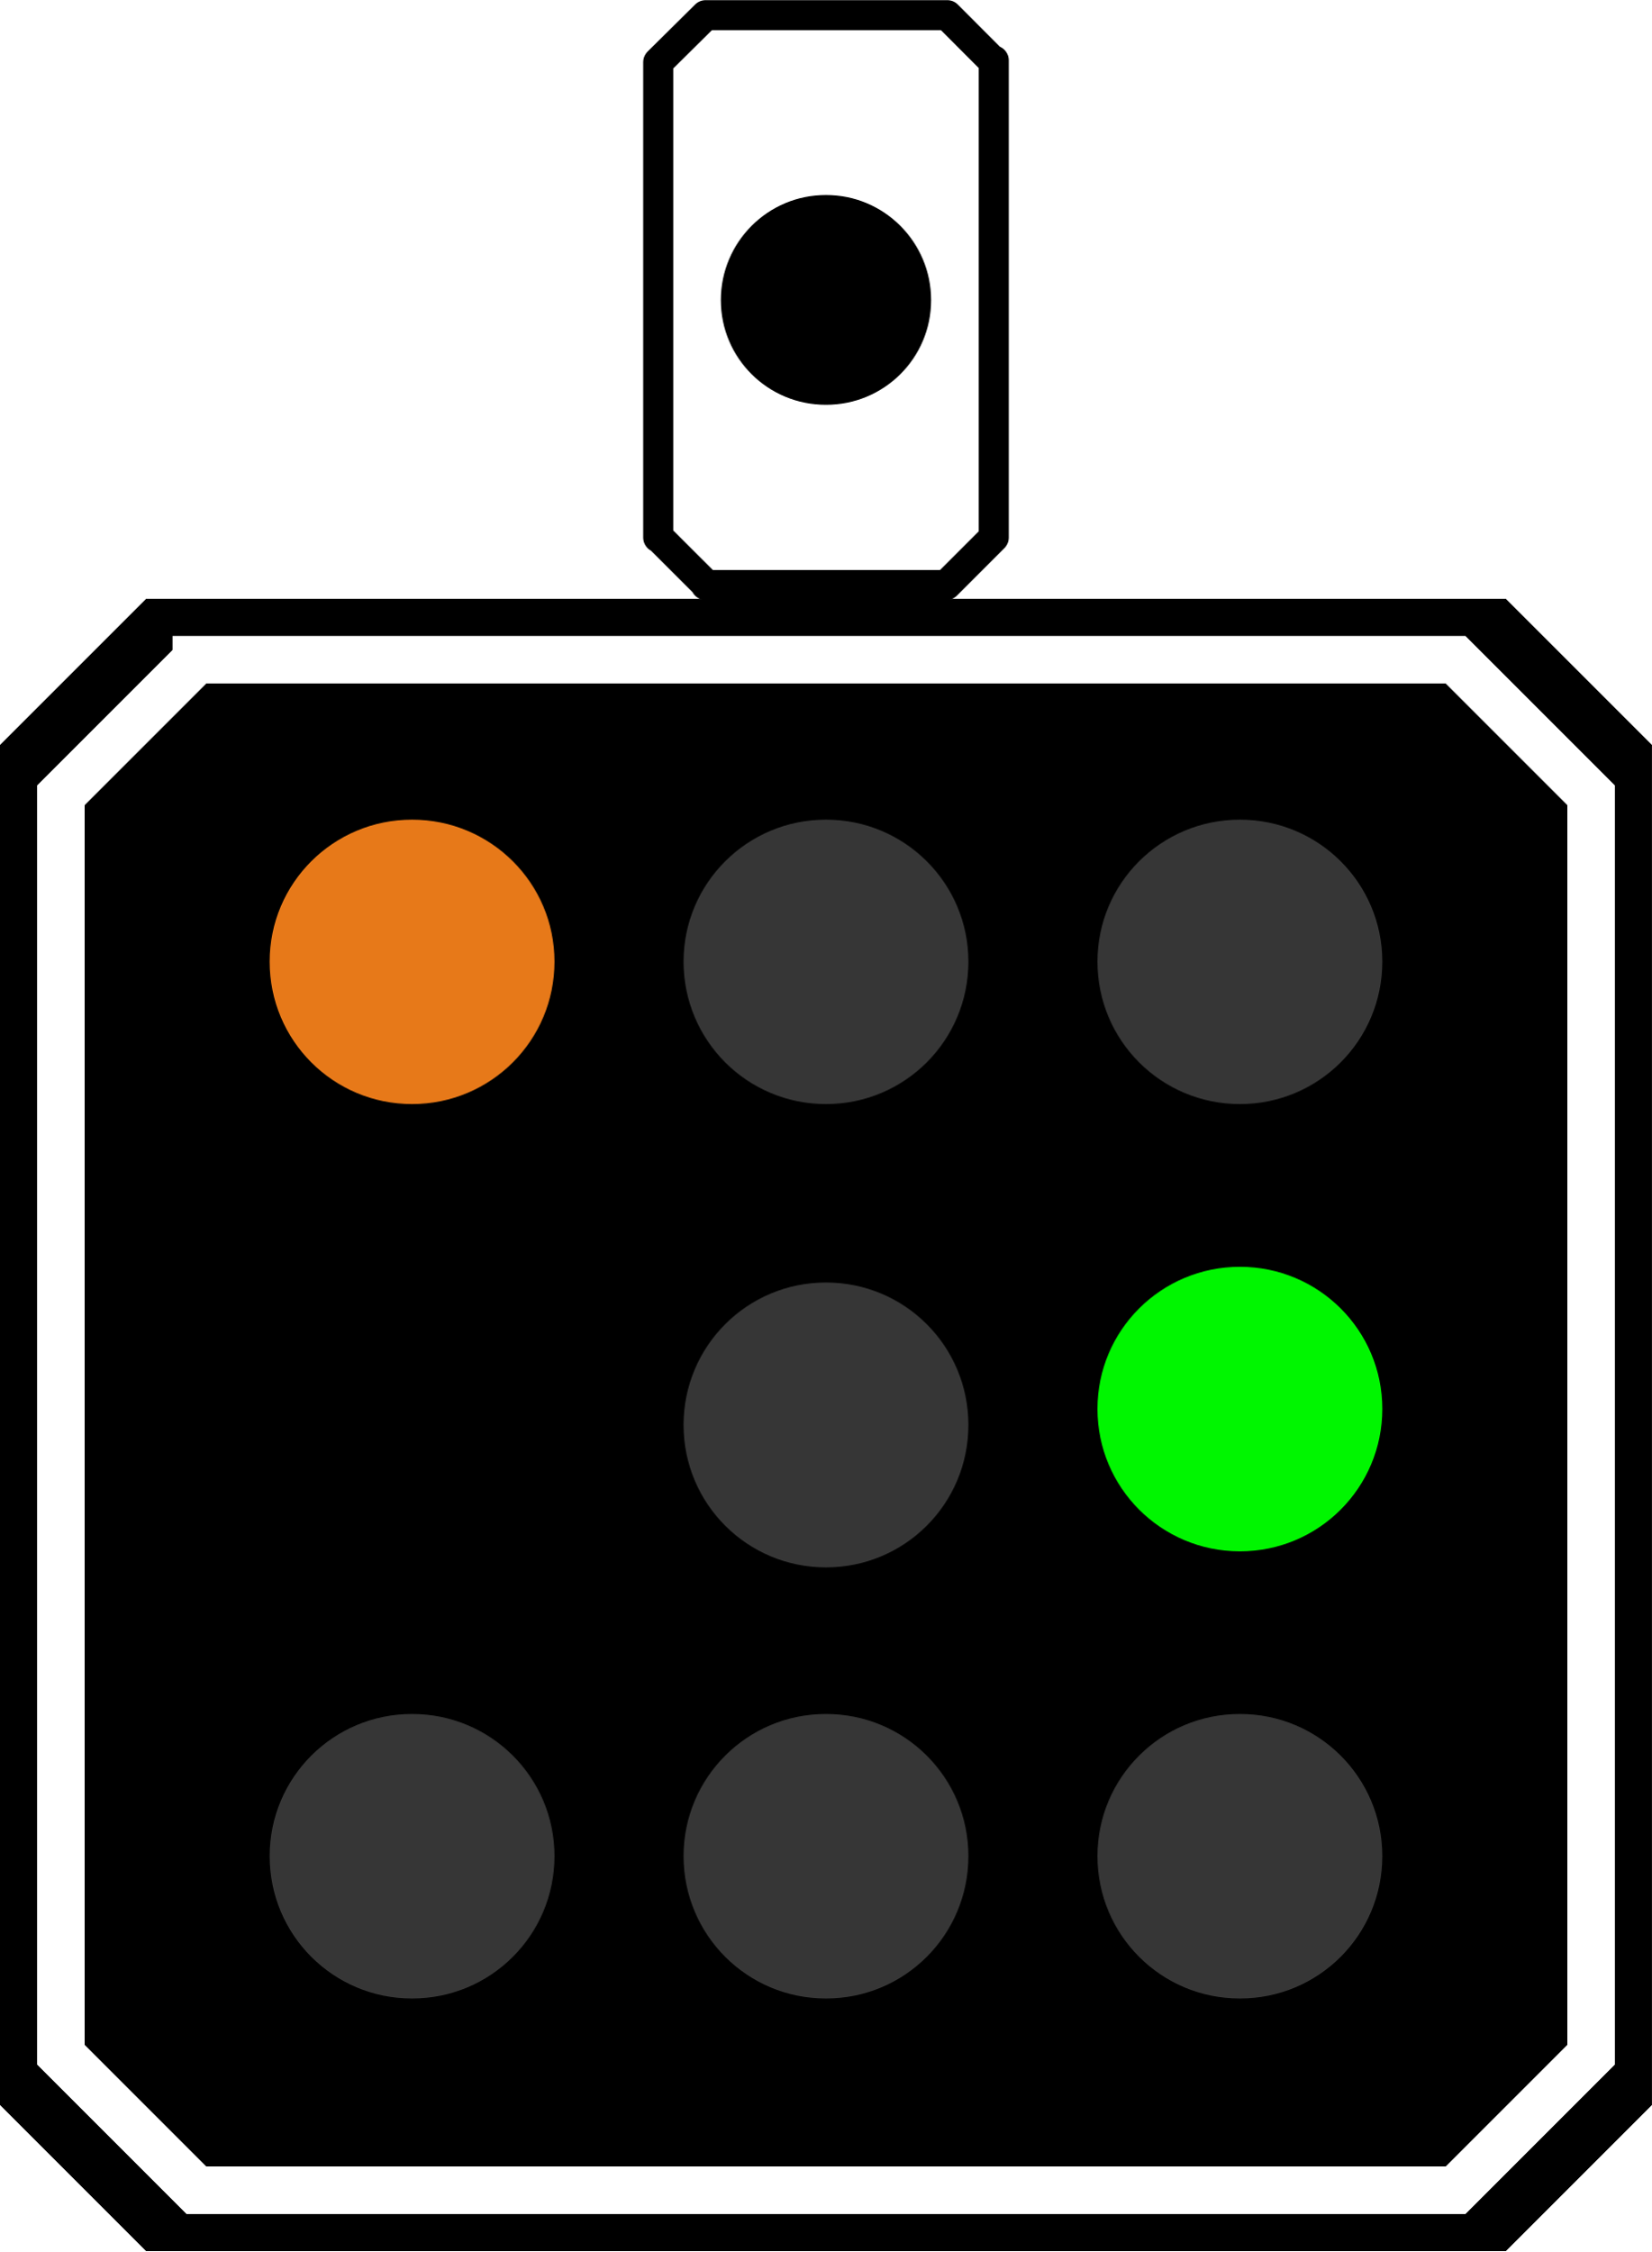
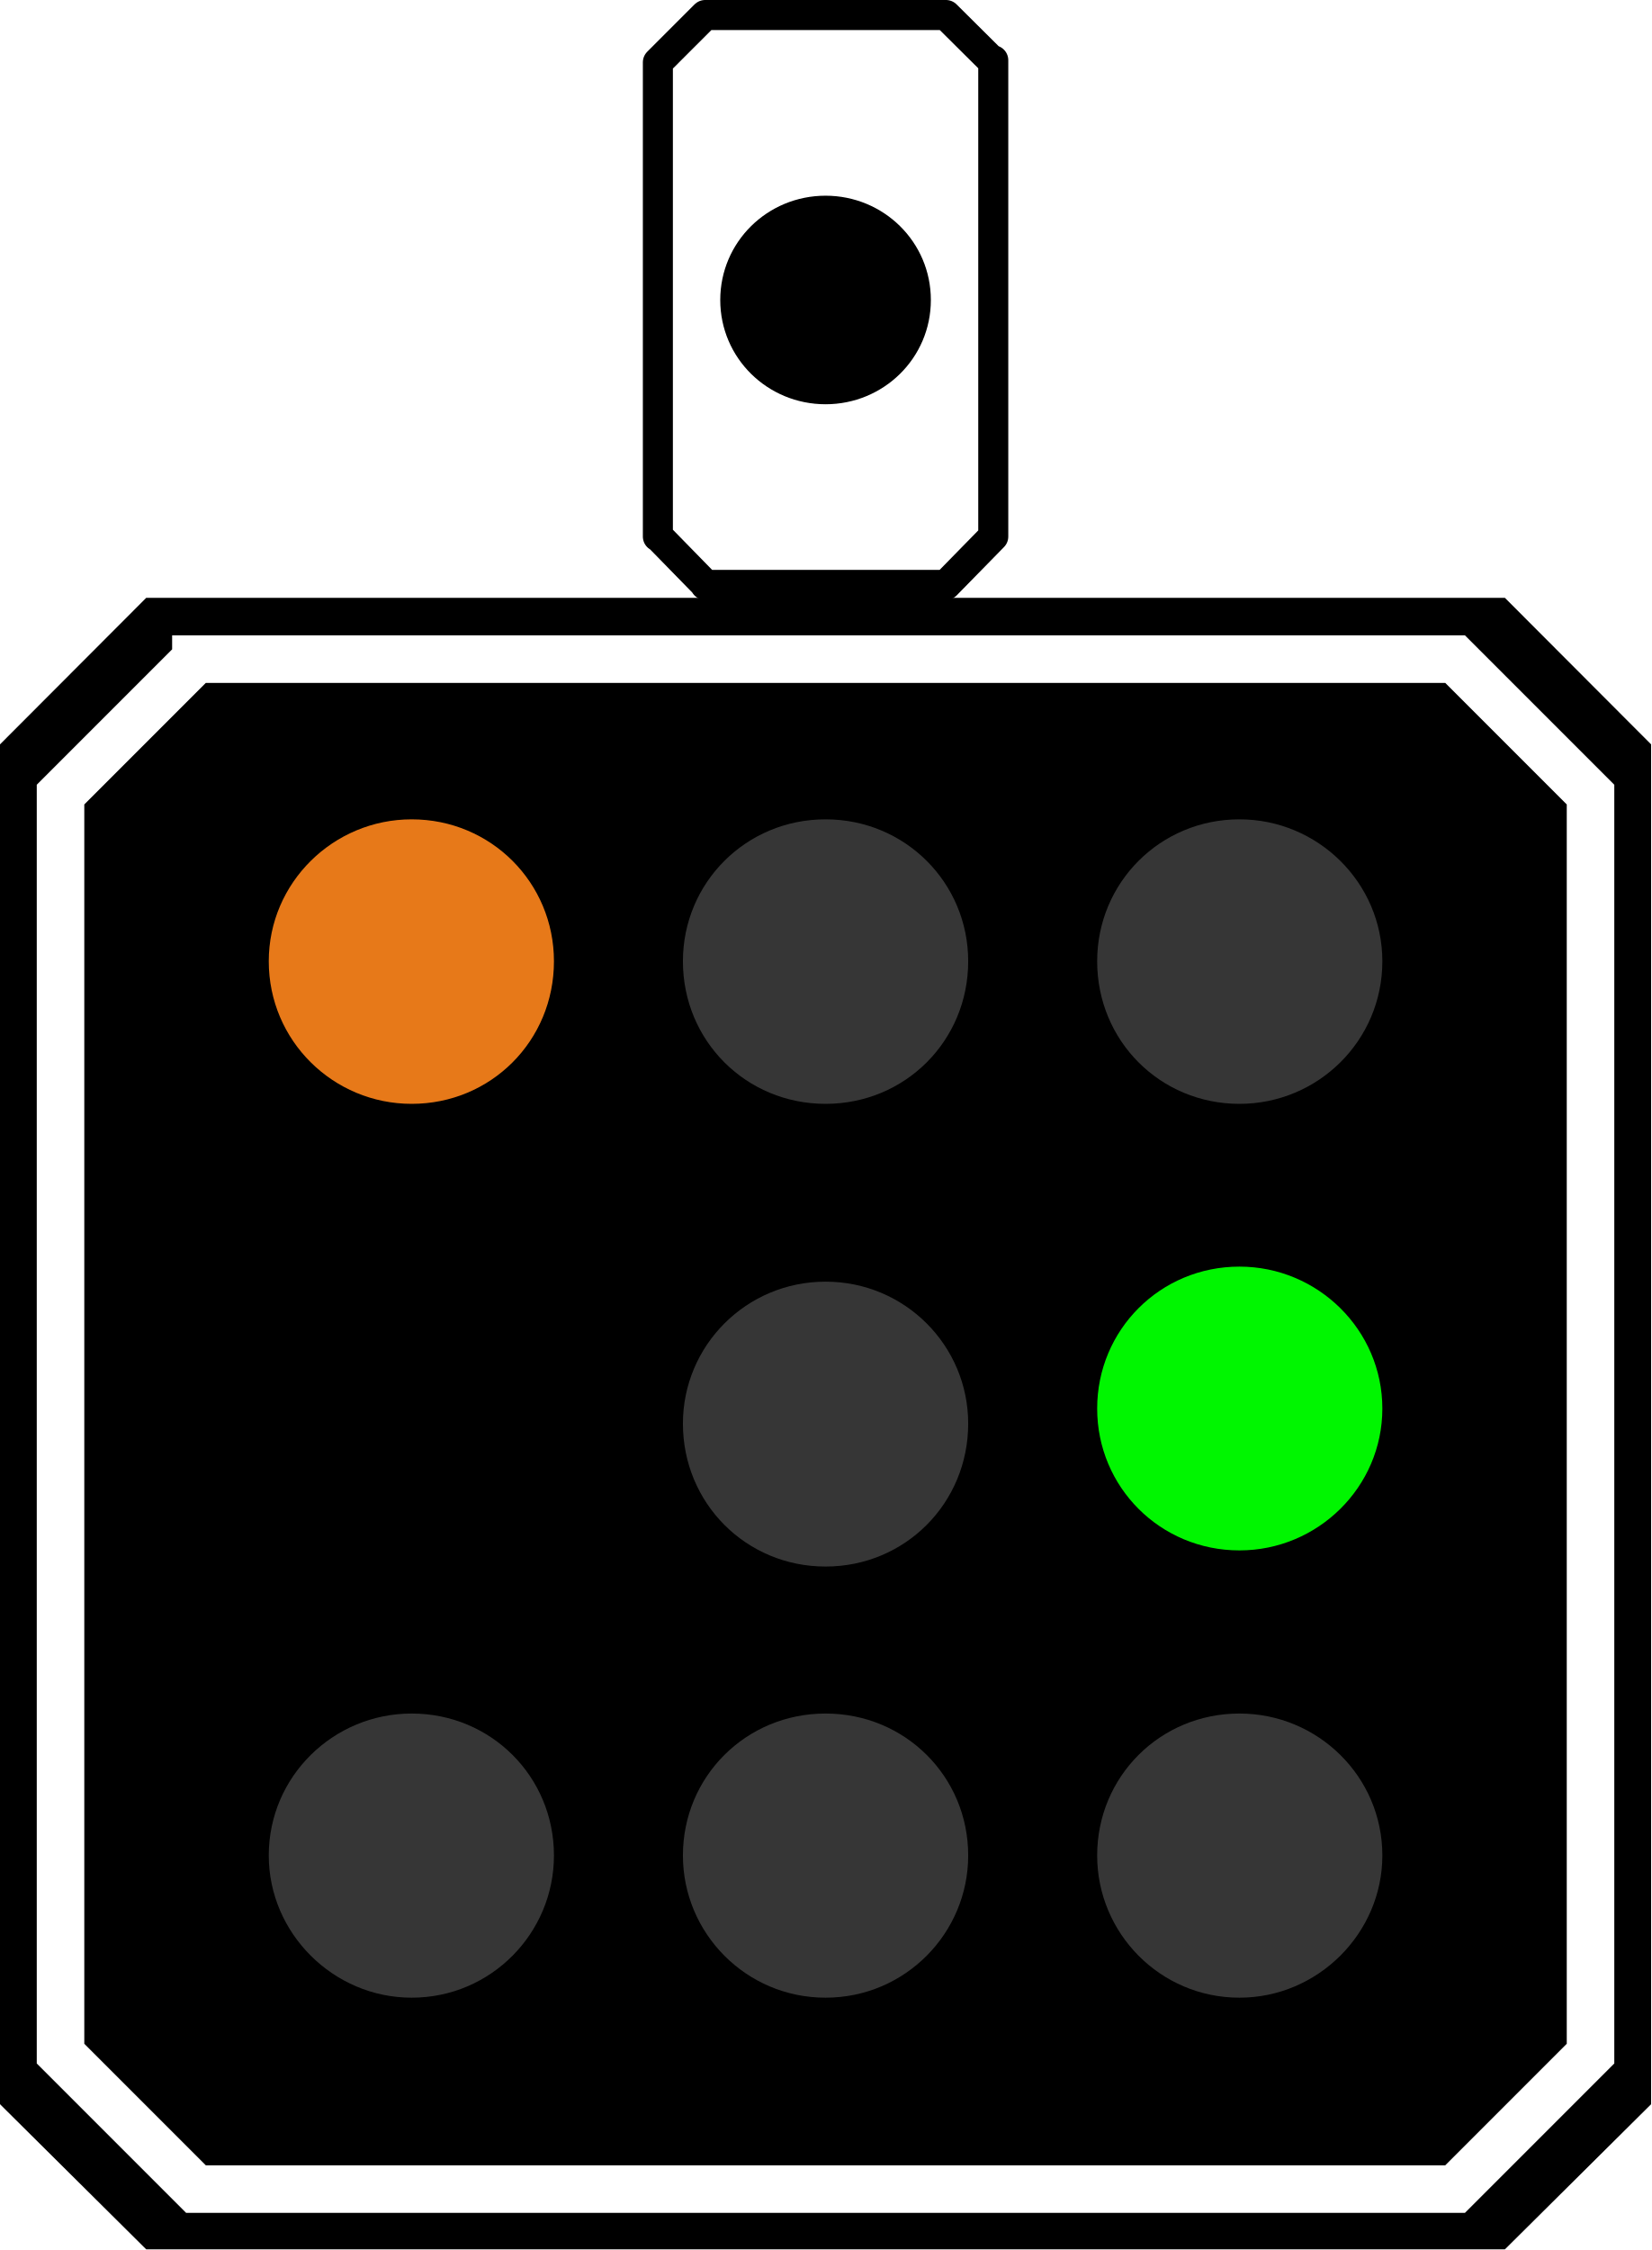
- <svg xmlns="http://www.w3.org/2000/svg" width="14" height="19.074" viewBox="0 0 14 19.074">
-   <path fill-rule="nonzero" fill="rgb(100%, 100%, 100%)" fill-opacity="1" stroke-width="0.386" stroke-linecap="round" stroke-linejoin="round" stroke="rgb(0%, 0%, 0%)" stroke-opacity="1" stroke-miterlimit="4" d="M 9.066 0.195 L 8.456 0.799 L 8.456 6.904 L 8.462 6.899 L 9.072 7.508 L 9.066 7.514 L 12.157 7.514 L 12.767 6.904 L 12.767 0.776 L 12.761 0.788 L 12.169 0.195 Z M 9.066 0.195 " transform="matrix(0.659672, 0, 0, 0.659672, 0, 0.000000629113)" />
-   <path fill-rule="nonzero" fill="rgb(0%, 0%, 0%)" fill-opacity="1" d="M 7.891 2.543 C 7.891 3.035 7.492 3.43 7 3.43 C 6.508 3.43 6.109 3.035 6.109 2.543 C 6.109 2.051 6.508 1.652 7 1.652 C 7.492 1.652 7.891 2.051 7.891 2.543 Z M 7.891 2.543 " />
-   <path fill-rule="nonzero" fill="rgb(0%, 0%, 0%)" fill-opacity="1" d="M 1.238 5.074 L 0 6.312 L 0 17.836 L 1.238 19.074 L 12.762 19.074 L 14 17.836 L 14 6.312 L 12.762 5.074 Z M 1.238 5.074 " />
-   <path fill="none" stroke-width="0.611" stroke-linecap="square" stroke-linejoin="miter" stroke="rgb(100%, 100%, 100%)" stroke-opacity="1" stroke-miterlimit="4" d="M 2.523 8.474 L 0.782 10.215 L 0.782 26.392 L 2.523 28.133 L 18.7 28.133 L 20.441 26.392 L 20.441 10.215 L 18.7 8.474 Z M 2.523 8.474 L 2.523 8.474 M 2.523 8.474 " transform="matrix(0.659672, 0, 0, 0.659672, 0, 0.000000629113)" />
-   <path fill-rule="nonzero" fill="rgb(21.176%, 21.176%, 21.176%)" fill-opacity="1" d="M 8.207 12.074 C 8.207 12.742 7.668 13.281 7 13.281 C 6.332 13.281 5.793 12.742 5.793 12.074 C 5.793 11.406 6.332 10.867 7 10.867 C 7.668 10.867 8.207 11.406 8.207 12.074 Z M 8.207 12.074 " />
-   <path fill-rule="nonzero" fill="rgb(21.176%, 21.176%, 21.176%)" fill-opacity="1" d="M 8.207 8.148 C 8.207 8.816 7.668 9.355 7 9.355 C 6.332 9.355 5.793 8.816 5.793 8.148 C 5.793 7.484 6.332 6.945 7 6.945 C 7.668 6.945 8.207 7.484 8.207 8.148 Z M 8.207 8.148 " />
-   <path fill-rule="nonzero" fill="rgb(90.588%, 47.451%, 9.804%)" fill-opacity="1" d="M 4.699 8.148 C 4.699 8.816 4.16 9.355 3.492 9.355 C 2.824 9.355 2.285 8.816 2.285 8.148 C 2.285 7.484 2.824 6.945 3.492 6.945 C 4.16 6.945 4.699 7.484 4.699 8.148 Z M 4.699 8.148 " />
-   <path fill-rule="nonzero" fill="rgb(21.176%, 21.176%, 21.176%)" fill-opacity="1" d="M 4.699 15.727 C 4.699 16.395 4.16 16.934 3.492 16.934 C 2.824 16.934 2.285 16.395 2.285 15.727 C 2.285 15.062 2.824 14.523 3.492 14.523 C 4.16 14.523 4.699 15.062 4.699 15.727 Z M 4.699 15.727 " />
-   <path fill-rule="nonzero" fill="rgb(21.176%, 21.176%, 21.176%)" fill-opacity="1" d="M 8.207 15.727 C 8.207 16.395 7.668 16.934 7 16.934 C 6.332 16.934 5.793 16.395 5.793 15.727 C 5.793 15.062 6.332 14.523 7 14.523 C 7.668 14.523 8.207 15.062 8.207 15.727 Z M 8.207 15.727 " />
-   <path fill-rule="nonzero" fill="rgb(0%, 96.471%, 0%)" fill-opacity="1" d="M 11.715 11.938 C 11.715 12.605 11.176 13.145 10.508 13.145 C 9.84 13.145 9.301 12.605 9.301 11.938 C 9.301 11.273 9.84 10.734 10.508 10.734 C 11.176 10.734 11.715 11.273 11.715 11.938 Z M 11.715 11.938 " />
-   <path fill-rule="nonzero" fill="rgb(21.176%, 21.176%, 21.176%)" fill-opacity="1" d="M 11.715 15.727 C 11.715 16.395 11.176 16.934 10.508 16.934 C 9.84 16.934 9.301 16.395 9.301 15.727 C 9.301 15.062 9.84 14.523 10.508 14.523 C 11.176 14.523 11.715 15.062 11.715 15.727 Z M 11.715 15.727 " />
-   <path fill-rule="nonzero" fill="rgb(21.176%, 21.176%, 21.176%)" fill-opacity="1" d="M 11.715 8.148 C 11.715 8.816 11.176 9.355 10.508 9.355 C 9.84 9.355 9.301 8.816 9.301 8.148 C 9.301 7.484 9.84 6.945 10.508 6.945 C 11.176 6.945 11.715 7.484 11.715 8.148 Z M 11.715 8.148 " />
+ <svg xmlns="http://www.w3.org/2000/svg" width="18" height="24.523" viewBox="0 0 18 24.523">
+   <path fill-rule="nonzero" fill="rgb(100%, 100%, 100%)" fill-opacity="1" stroke-width="0.386" stroke-linecap="round" stroke-linejoin="round" stroke="rgb(0%, 0%, 0%)" stroke-opacity="1" stroke-miterlimit="4" d="M 9.064 0.193 L 8.456 0.801 L 8.456 6.895 L 8.465 6.895 L 9.068 7.512 L 9.064 7.516 L 12.159 7.516 L 12.767 6.895 L 12.767 0.774 L 12.758 0.788 L 12.159 0.193 Z M 9.064 0.193 " transform="matrix(0.848149, 0, 0, 0.848149, 0, 0.00000080886)" />
+   <path fill-rule="nonzero" fill="rgb(0%, 0%, 0%)" fill-opacity="1" d="M 10.148 3.27 C 10.148 3.902 9.633 4.406 9 4.406 C 8.367 4.406 7.852 3.902 7.852 3.27 C 7.852 2.637 8.367 2.133 9 2.133 C 9.633 2.133 10.148 2.637 10.148 3.27 Z M 10.148 3.27 " />
+   <path fill-rule="nonzero" fill="rgb(0%, 0%, 0%)" fill-opacity="1" d="M 1.594 6.516 L 0 8.113 L 0 22.934 L 1.594 24.516 L 16.406 24.516 L 18 22.934 L 18 8.113 L 16.406 6.516 Z M 1.594 6.516 " />
+   <path fill="none" stroke-width="0.611" stroke-linecap="square" stroke-linejoin="miter" stroke="rgb(100%, 100%, 100%)" stroke-opacity="1" stroke-miterlimit="4" d="M 2.519 8.47 L 0.778 10.211 L 0.778 26.39 L 2.519 28.131 L 18.703 28.131 L 20.444 26.39 L 20.444 10.211 L 18.703 8.47 Z M 2.519 8.47 L 2.524 8.47 M 2.519 8.47 L 2.519 8.47 M 2.519 8.47 L 2.519 8.47 M 2.519 8.47 L 2.519 8.47 M 2.519 8.47 L 2.519 8.47 M 2.519 8.47 L 2.524 8.47 M 2.519 8.47 L 2.519 8.47 M 2.519 8.47 L 2.519 8.47 M 2.519 8.47 L 2.519 8.47 M 2.519 8.47 L 2.519 8.47 M 2.519 8.47 L 2.524 8.47 M 2.519 8.47 L 2.519 8.47 M 2.519 8.47 L 2.519 8.47 M 2.519 8.47 L 2.519 8.47 M 2.519 8.47 L 2.519 8.47 M 2.519 8.47 L 2.524 8.47 M 2.519 8.47 L 2.519 8.47 M 2.519 8.47 L 2.519 8.47 M 2.519 8.47 L 2.519 8.47 M 2.519 8.47 L 2.519 8.47 M 2.519 8.47 L 2.524 8.47 M 2.519 8.47 L 2.519 8.47 M 2.519 8.47 L 2.519 8.47 M 2.519 8.47 L 2.519 8.47 M 2.519 8.47 L 2.519 8.47 M 2.519 8.47 L 2.524 8.47 M 2.519 8.47 L 2.519 8.47 M 2.519 8.47 L 2.519 8.47 M 2.519 8.47 L 2.519 8.47 M 2.519 8.47 L 2.519 8.47 M 2.519 8.47 L 2.524 8.47 M 2.519 8.47 L 2.519 8.47 M 2.519 8.47 L 2.519 8.47 M 2.519 8.47 L 2.519 8.47 M 2.519 8.47 L 2.519 8.47 M 2.519 8.47 L 2.524 8.47 M 2.519 8.47 L 2.519 8.47 M 2.519 8.47 L 2.519 8.47 M 2.519 8.47 L 2.519 8.47 M 2.519 8.47 " transform="matrix(0.848149, 0, 0, 0.848149, 0, 0.00000080886)" />
+   <path fill-rule="nonzero" fill="rgb(21.176%, 21.176%, 21.176%)" fill-opacity="1" d="M 10.555 15.516 C 10.555 16.383 9.867 17.074 9 17.074 C 8.133 17.074 7.445 16.383 7.445 15.516 C 7.445 14.668 8.133 13.969 9 13.969 C 9.867 13.969 10.555 14.668 10.555 15.516 Z M 10.555 15.516 " />
+   <path fill-rule="nonzero" fill="rgb(21.176%, 21.176%, 21.176%)" fill-opacity="1" d="M 10.555 10.477 C 10.555 11.344 9.867 12.031 9 12.031 C 8.133 12.031 7.445 11.344 7.445 10.477 C 7.445 9.621 8.133 8.93 9 8.93 C 9.867 8.93 10.555 9.621 10.555 10.477 Z M 10.555 10.477 " />
+   <path fill-rule="nonzero" fill="rgb(90.588%, 47.451%, 9.804%)" fill-opacity="1" d="M 6.039 10.477 C 6.039 11.344 5.352 12.031 4.488 12.031 C 3.633 12.031 2.93 11.344 2.93 10.477 C 2.93 9.621 3.633 8.93 4.488 8.93 C 5.352 8.93 6.039 9.621 6.039 10.477 Z M 6.039 10.477 " />
+   <path fill-rule="nonzero" fill="rgb(21.176%, 21.176%, 21.176%)" fill-opacity="1" d="M 6.039 20.223 C 6.039 21.07 5.352 21.773 4.488 21.773 C 3.633 21.773 2.93 21.07 2.93 20.223 C 2.93 19.363 3.633 18.676 4.488 18.676 C 5.352 18.676 6.039 19.363 6.039 20.223 Z M 6.039 20.223 " />
+   <path fill-rule="nonzero" fill="rgb(21.176%, 21.176%, 21.176%)" fill-opacity="1" d="M 10.555 20.223 C 10.555 21.07 9.867 21.773 9 21.773 C 8.133 21.773 7.445 21.07 7.445 20.223 C 7.445 19.363 8.133 18.676 9 18.676 C 9.867 18.676 10.555 19.363 10.555 20.223 Z M 10.555 20.223 " />
+   <path fill-rule="nonzero" fill="rgb(0%, 96.471%, 0%)" fill-opacity="1" d="M 15.07 15.352 C 15.07 16.207 14.367 16.898 13.512 16.898 C 12.648 16.898 11.961 16.207 11.961 15.352 C 11.961 14.496 12.648 13.805 13.512 13.805 C 14.367 13.805 15.07 14.496 15.07 15.352 Z M 15.07 15.352 " />
+   <path fill-rule="nonzero" fill="rgb(21.176%, 21.176%, 21.176%)" fill-opacity="1" d="M 15.07 20.223 C 15.07 21.07 14.367 21.773 13.512 21.773 C 12.648 21.773 11.961 21.07 11.961 20.223 C 11.961 19.363 12.648 18.676 13.512 18.676 C 14.367 18.676 15.07 19.363 15.07 20.223 Z M 15.07 20.223 " />
+   <path fill-rule="nonzero" fill="rgb(21.176%, 21.176%, 21.176%)" fill-opacity="1" d="M 15.07 10.477 C 15.07 11.344 14.367 12.031 13.512 12.031 C 12.648 12.031 11.961 11.344 11.961 10.477 C 11.961 9.621 12.648 8.93 13.512 8.93 C 14.367 8.93 15.07 9.621 15.07 10.477 Z M 15.07 10.477 " />
</svg>
